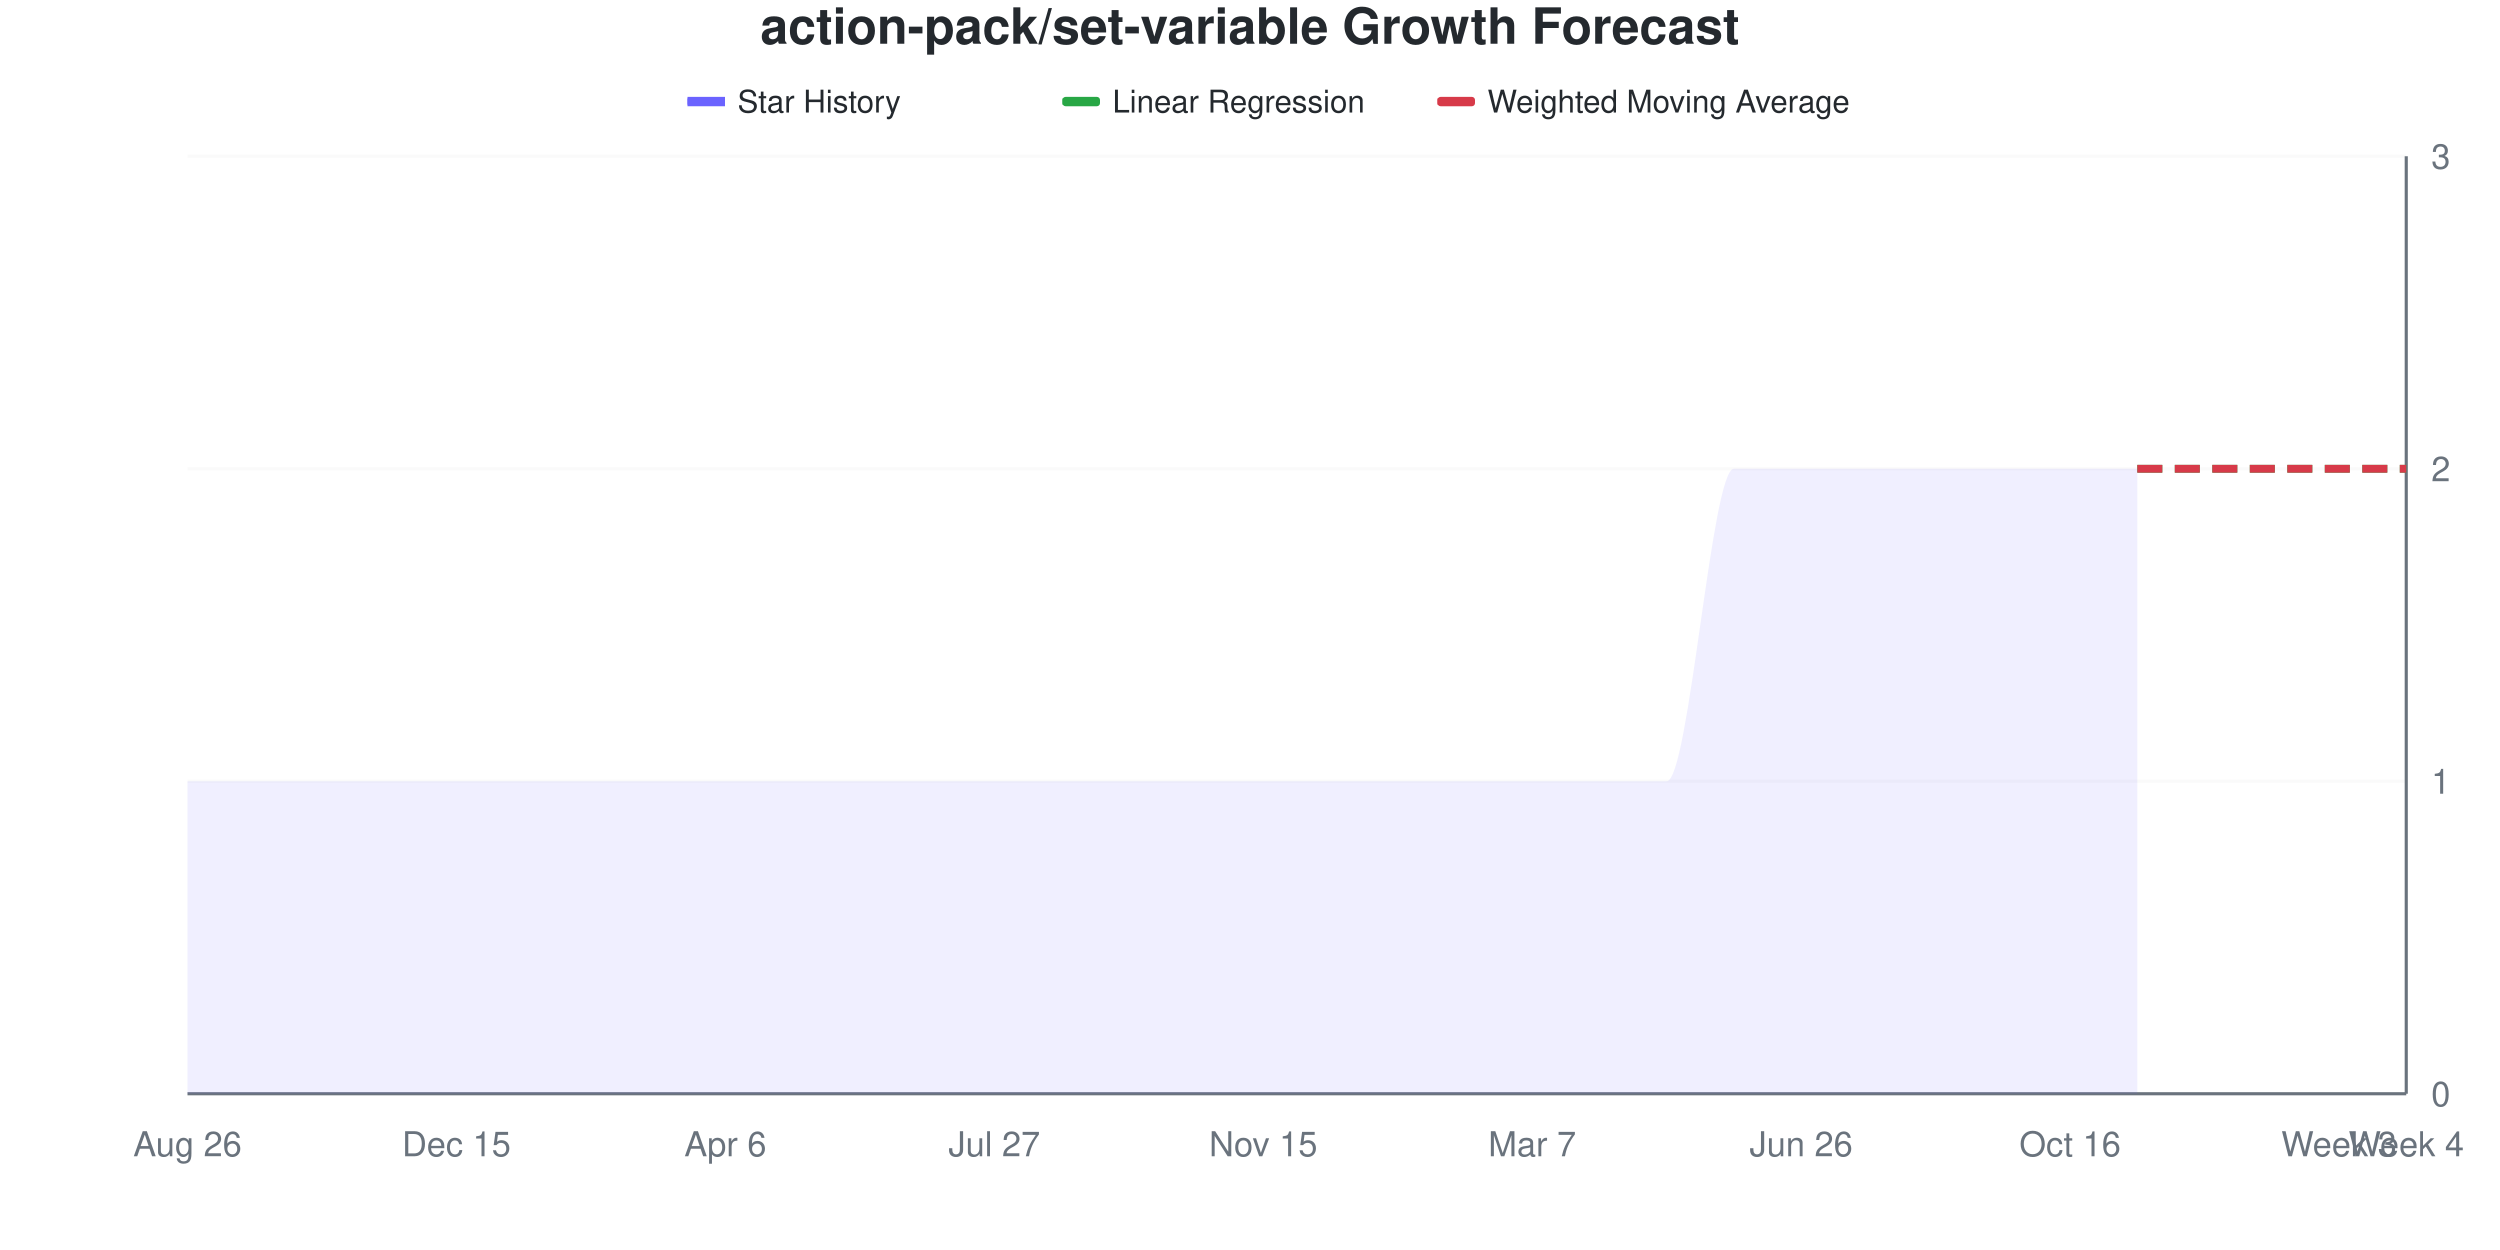
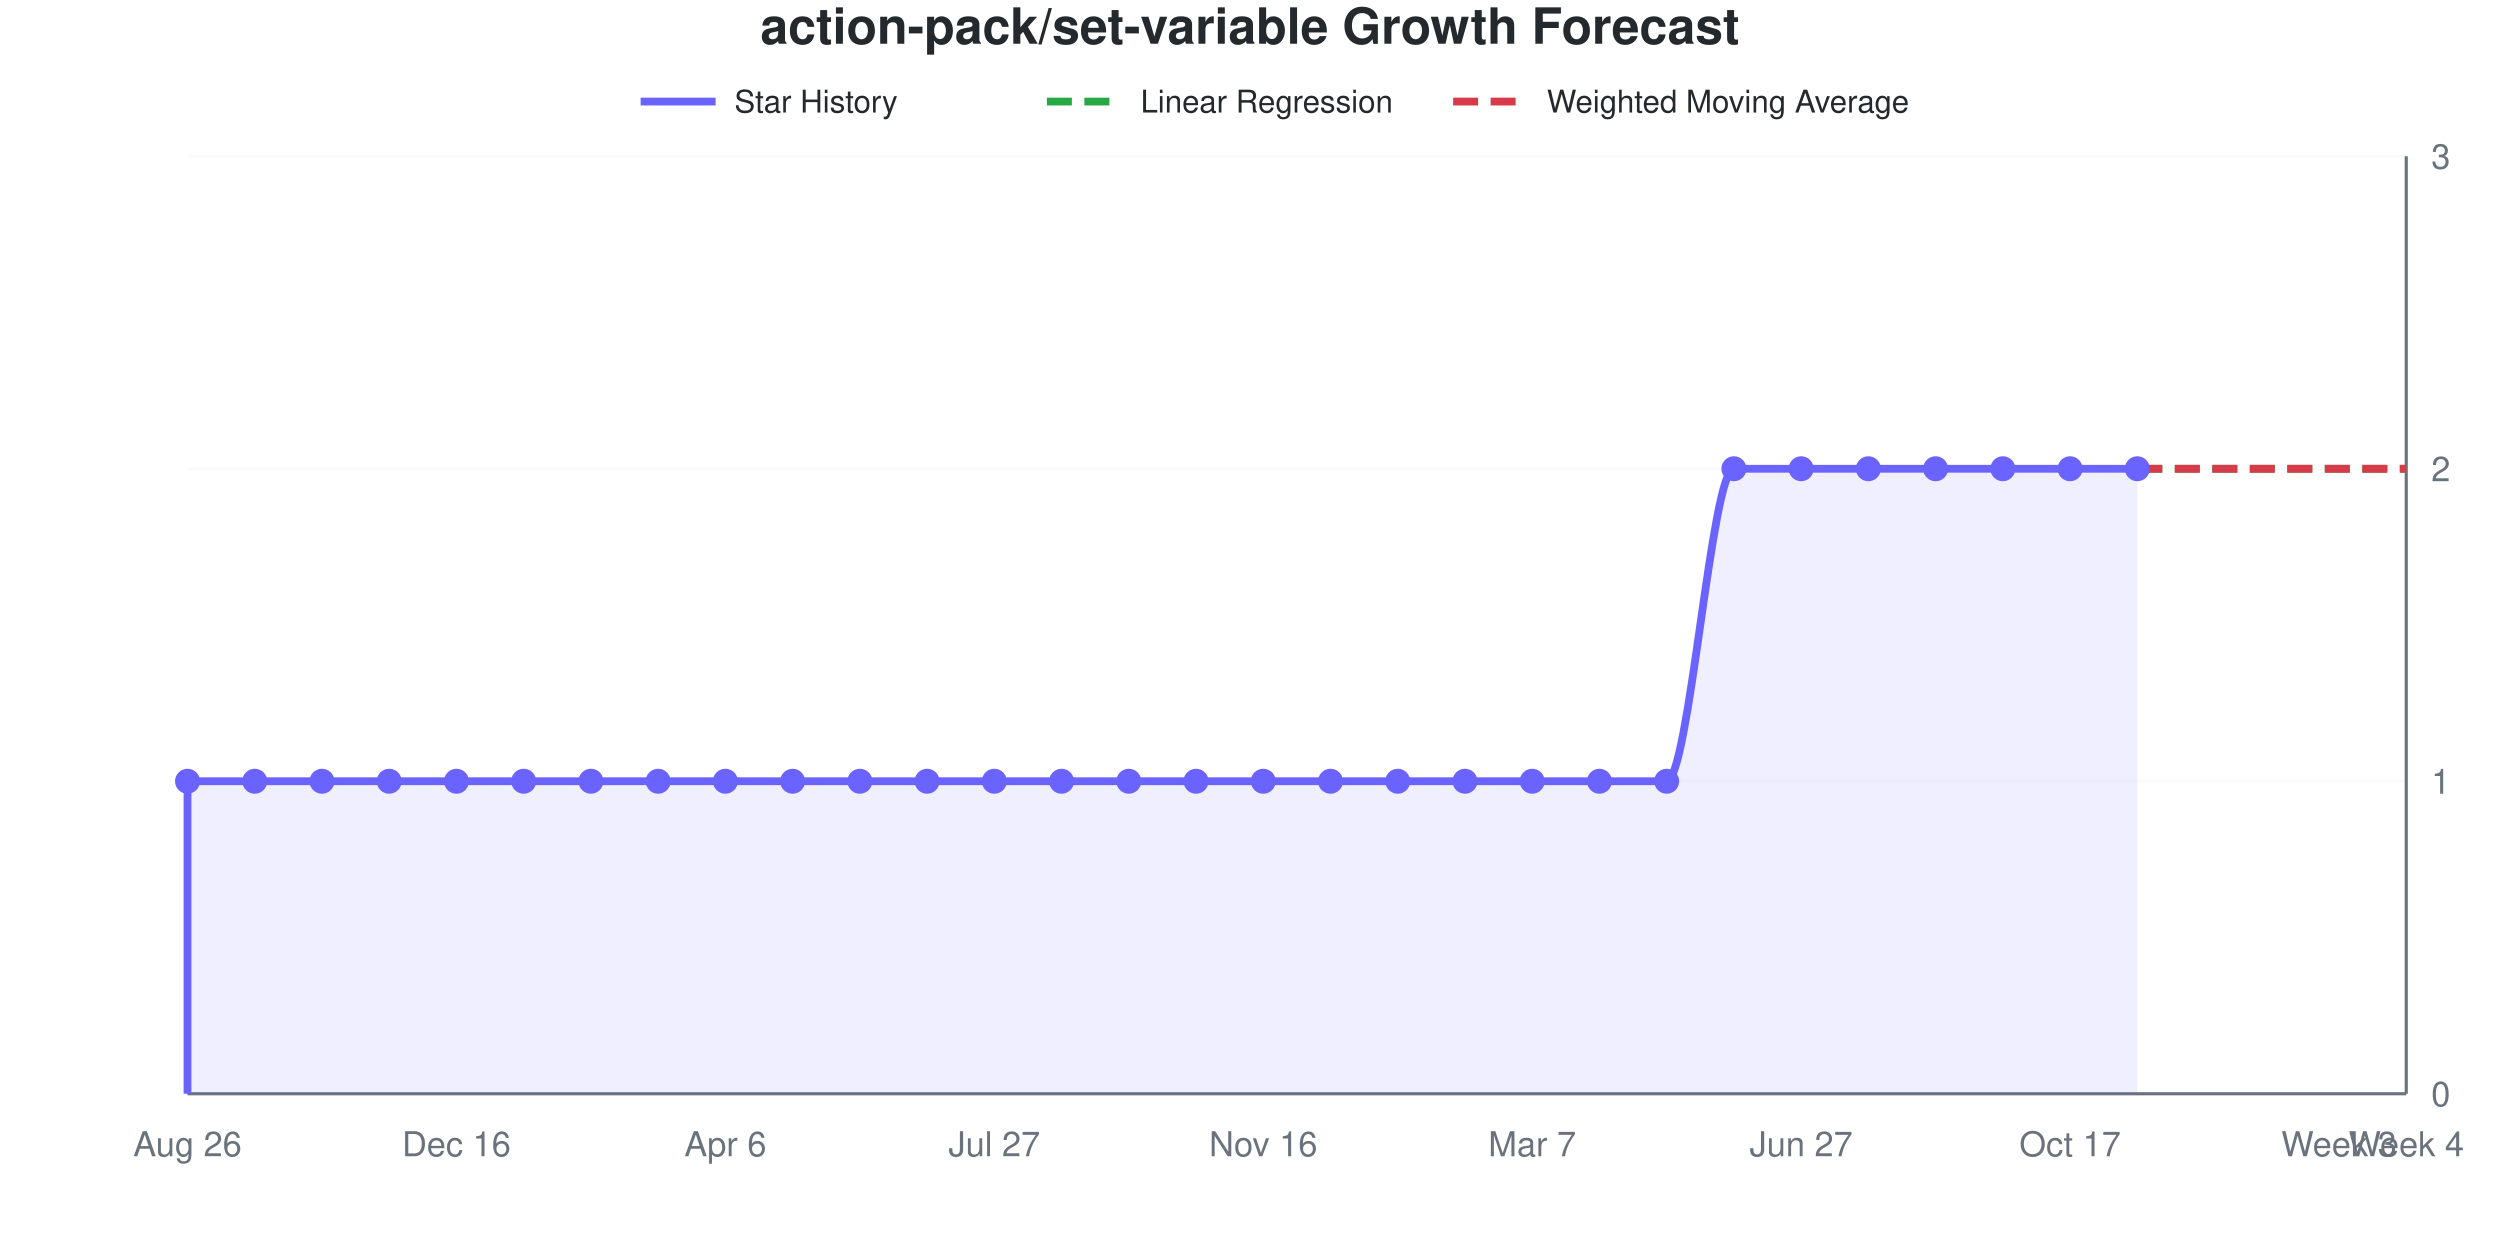
- <svg xmlns="http://www.w3.org/2000/svg" viewBox="0 0 800 400" width="800" height="400">
+ <svg xmlns="http://www.w3.org/2000/svg" viewBox="0 0 800 400" width="800" height="400" role="img">
  <style>
-     @keyframes drawLine {
-       to { stroke-dashoffset: 0; }
-     }
-     @keyframes fadeInPoint {
-       from { opacity: 0; }
-       to { opacity: 1; }
-     }
-     .data-line-0 {
-       stroke-dasharray: 1208;
-       stroke-dashoffset: 1208;
-       animation: drawLine 2s ease-out forwards;
-     }
-     .data-point {
-       opacity: 0;
-       animation: fadeInPoint 0.5s ease-out forwards;
+     @media (prefers-reduced-motion: no-preference) {
+       @keyframes drawLine {
+         to { stroke-dashoffset: 0; }
+       }
+       @keyframes fadeInPoint {
+         0% { opacity: 0; }
+         100% { opacity: 1; }
+       }
+       .data-line-0 {
+         stroke-dasharray: 1208;
+         stroke-dashoffset: 1208;
+         animation: drawLine 2s ease-out forwards;
+       }
+       .data-point {
+         opacity: 0;
+         animation: fadeInPoint 0.5s ease-out forwards;
+       }
    }
    .chart-bg { fill: #fff; }
    .chart-text { fill: #24292e; }
    .chart-muted { fill: #6a737d; }
    .chart-grid { stroke: #eee; }
    .chart-axis { stroke: #6a737d; }
    @media (prefers-color-scheme: dark) {
      .chart-bg { fill: #0d1117; }
      .chart-text { fill: #e6edf3; }
      .chart-muted { fill: #8b949e; }
      .chart-grid { stroke: #21262d; }
      .chart-axis { stroke: #8b949e; }
    }
  </style>
  <rect width="800" height="400" class="chart-bg" />
  <text x="400" y="14" text-anchor="middle" class="chart-text" font-size="16" font-weight="bold" font-family="-apple-system, BlinkMacSystemFont, 'Segoe UI', Helvetica, Arial, sans-serif">action-pack/set-variable Growth Forecast</text>
  <g class="legend">
-     <rect x="220" y="31" width="12" height="3" fill="#6b63ff" />
-     <line x1="220" y1="32.5" x2="232" y2="32.5" stroke="#6b63ff" stroke-width="2" />
-     <text x="236" y="36" class="chart-text" font-size="10" font-family="-apple-system, BlinkMacSystemFont, 'Segoe UI', Helvetica, Arial, sans-serif">Star History</text>
-     <rect x="340" y="31" width="12" height="3" fill="#28a745" rx="1" />
-     <line x1="340" y1="32.5" x2="352" y2="32.5" stroke="#28a745" stroke-width="2" stroke-dasharray="4,2" />
-     <text x="356" y="36" class="chart-text" font-size="10" font-family="-apple-system, BlinkMacSystemFont, 'Segoe UI', Helvetica, Arial, sans-serif">Linear Regression</text>
-     <rect x="460" y="31" width="12" height="3" fill="#d73a49" rx="1" />
-     <line x1="460" y1="32.5" x2="472" y2="32.5" stroke="#d73a49" stroke-width="2" stroke-dasharray="4,2" />
-     <text x="476" y="36" class="chart-text" font-size="10" font-family="-apple-system, BlinkMacSystemFont, 'Segoe UI', Helvetica, Arial, sans-serif">Weighted Moving Average</text>
+     <line x1="205" y1="32.5" x2="229" y2="32.5" stroke="#6b63ff" stroke-width="2.5" />
+     <text x="235" y="36" class="chart-text" font-size="10" font-family="-apple-system, BlinkMacSystemFont, 'Segoe UI', Helvetica, Arial, sans-serif">Star History</text>
+     <line x1="335" y1="32.5" x2="359" y2="32.5" stroke="#28a745" stroke-width="2.5" stroke-dasharray="8,4" />
+     <text x="365" y="36" class="chart-text" font-size="10" font-family="-apple-system, BlinkMacSystemFont, 'Segoe UI', Helvetica, Arial, sans-serif">Linear Regression</text>
+     <line x1="465" y1="32.5" x2="489" y2="32.5" stroke="#d73a49" stroke-width="2.5" stroke-dasharray="8,4" />
+     <text x="495" y="36" class="chart-text" font-size="10" font-family="-apple-system, BlinkMacSystemFont, 'Segoe UI', Helvetica, Arial, sans-serif">Weighted Moving Average</text>
  </g>
  <g class="grid">
    <line x1="60" y1="350" x2="770" y2="350" class="chart-grid" stroke-opacity="0.3" />
    <text x="778" y="354" text-anchor="start" class="chart-muted" font-size="11" font-family="-apple-system, BlinkMacSystemFont, 'Segoe UI', Helvetica, Arial, sans-serif">0</text>
    <line x1="60" y1="250" x2="770" y2="250" class="chart-grid" stroke-opacity="0.3" />
    <text x="778" y="254" text-anchor="start" class="chart-muted" font-size="11" font-family="-apple-system, BlinkMacSystemFont, 'Segoe UI', Helvetica, Arial, sans-serif">1</text>
    <line x1="60" y1="150" x2="770" y2="150" class="chart-grid" stroke-opacity="0.3" />
    <text x="778" y="154" text-anchor="start" class="chart-muted" font-size="11" font-family="-apple-system, BlinkMacSystemFont, 'Segoe UI', Helvetica, Arial, sans-serif">2</text>
    <line x1="60" y1="50" x2="770" y2="50" class="chart-grid" stroke-opacity="0.3" />
    <text x="778" y="54" text-anchor="start" class="chart-muted" font-size="11" font-family="-apple-system, BlinkMacSystemFont, 'Segoe UI', Helvetica, Arial, sans-serif">3</text>
  </g>
  <g class="milestones">
    
  </g>
  <g class="x-axis">
    <text x="60" y="370" text-anchor="middle" class="chart-muted" font-size="11" font-family="-apple-system, BlinkMacSystemFont, 'Segoe UI', Helvetica, Arial, sans-serif">Aug 26</text>
-     <text x="146.061" y="370" text-anchor="middle" class="chart-muted" font-size="11" font-family="-apple-system, BlinkMacSystemFont, 'Segoe UI', Helvetica, Arial, sans-serif">Dec 15</text>
+     <text x="146.061" y="370" text-anchor="middle" class="chart-muted" font-size="11" font-family="-apple-system, BlinkMacSystemFont, 'Segoe UI', Helvetica, Arial, sans-serif">Dec 16</text>
    <text x="232.121" y="370" text-anchor="middle" class="chart-muted" font-size="11" font-family="-apple-system, BlinkMacSystemFont, 'Segoe UI', Helvetica, Arial, sans-serif">Apr 6</text>
    <text x="318.182" y="370" text-anchor="middle" class="chart-muted" font-size="11" font-family="-apple-system, BlinkMacSystemFont, 'Segoe UI', Helvetica, Arial, sans-serif">Jul 27</text>
-     <text x="404.242" y="370" text-anchor="middle" class="chart-muted" font-size="11" font-family="-apple-system, BlinkMacSystemFont, 'Segoe UI', Helvetica, Arial, sans-serif">Nov 15</text>
+     <text x="404.242" y="370" text-anchor="middle" class="chart-muted" font-size="11" font-family="-apple-system, BlinkMacSystemFont, 'Segoe UI', Helvetica, Arial, sans-serif">Nov 16</text>
    <text x="490.303" y="370" text-anchor="middle" class="chart-muted" font-size="11" font-family="-apple-system, BlinkMacSystemFont, 'Segoe UI', Helvetica, Arial, sans-serif">Mar 7</text>
-     <text x="576.364" y="370" text-anchor="middle" class="chart-muted" font-size="11" font-family="-apple-system, BlinkMacSystemFont, 'Segoe UI', Helvetica, Arial, sans-serif">Jun 26</text>
-     <text x="662.424" y="370" text-anchor="middle" class="chart-muted" font-size="11" font-family="-apple-system, BlinkMacSystemFont, 'Segoe UI', Helvetica, Arial, sans-serif">Oct 16</text>
+     <text x="576.364" y="370" text-anchor="middle" class="chart-muted" font-size="11" font-family="-apple-system, BlinkMacSystemFont, 'Segoe UI', Helvetica, Arial, sans-serif">Jun 27</text>
+     <text x="662.424" y="370" text-anchor="middle" class="chart-muted" font-size="11" font-family="-apple-system, BlinkMacSystemFont, 'Segoe UI', Helvetica, Arial, sans-serif">Oct 17</text>
    <text x="748.485" y="370" text-anchor="middle" class="chart-muted" font-size="11" font-family="-apple-system, BlinkMacSystemFont, 'Segoe UI', Helvetica, Arial, sans-serif">Week 3</text>
    <text x="770" y="370" text-anchor="middle" class="chart-muted" font-size="11" font-family="-apple-system, BlinkMacSystemFont, 'Segoe UI', Helvetica, Arial, sans-serif">Week 4</text>
  </g>
  <line x1="770" y1="50" x2="770" y2="350" class="chart-axis" stroke-width="1" />
  <line x1="60" y1="350" x2="770" y2="350" class="chart-axis" stroke-width="1" />
  <path d="M60,350 L60,250 C67.172,250 74.343,250 81.515,250 C88.687,250 95.859,250 103.03,250 C110.202,250 117.374,250 124.545,250 C131.717,250 138.889,250 146.061,250 C153.232,250 160.404,250 167.576,250 C174.747,250 181.919,250 189.091,250 C196.263,250 203.434,250 210.606,250 C217.778,250 224.949,250 232.121,250 C239.293,250 246.465,250 253.636,250 C260.808,250 267.98,250 275.152,250 C282.323,250 289.495,250 296.667,250 C303.838,250 311.01,250 318.182,250 C325.354,250 332.525,250 339.697,250 C346.869,250 354.04,250 361.212,250 C368.384,250 375.556,250 382.727,250 C389.899,250 397.071,250 404.242,250 C411.414,250 418.586,250 425.758,250 C432.929,250 440.101,250 447.273,250 C454.444,250 461.616,250 468.788,250 C475.96,250 483.131,250 490.303,250 C497.475,250 504.646,250 511.818,250 C518.99,250 526.162,250 533.333,250 C540.505,250 547.677,150 554.848,150 C562.02,150 569.192,150 576.364,150 C583.535,150 590.707,150 597.879,150 C605.051,150 612.222,150 619.394,150 C626.566,150 633.737,150 640.909,150 C648.081,150 655.253,150 662.424,150 C669.596,150 676.768,150 683.939,150 L683.939,350 L60,350 Z" fill="#6b63ff" fill-opacity="0.1" />
  <path d="M60,350 L60,250 C67.172,250 74.343,250 81.515,250 C88.687,250 95.859,250 103.03,250 C110.202,250 117.374,250 124.545,250 C131.717,250 138.889,250 146.061,250 C153.232,250 160.404,250 167.576,250 C174.747,250 181.919,250 189.091,250 C196.263,250 203.434,250 210.606,250 C217.778,250 224.949,250 232.121,250 C239.293,250 246.465,250 253.636,250 C260.808,250 267.98,250 275.152,250 C282.323,250 289.495,250 296.667,250 C303.838,250 311.01,250 318.182,250 C325.354,250 332.525,250 339.697,250 C346.869,250 354.04,250 361.212,250 C368.384,250 375.556,250 382.727,250 C389.899,250 397.071,250 404.242,250 C411.414,250 418.586,250 425.758,250 C432.929,250 440.101,250 447.273,250 C454.444,250 461.616,250 468.788,250 C475.96,250 483.131,250 490.303,250 C497.475,250 504.646,250 511.818,250 C518.99,250 526.162,250 533.333,250 C540.505,250 547.677,150 554.848,150 C562.02,150 569.192,150 576.364,150 C583.535,150 590.707,150 597.879,150 C605.051,150 612.222,150 619.394,150 C626.566,150 633.737,150 640.909,150 C648.081,150 655.253,150 662.424,150 C669.596,150 676.768,150 683.939,150" fill="none" stroke="#6b63ff" stroke-width="2.5" class="data-line-0" />
  <path d="M683.939,150 C691.111,150 698.283,150 705.455,150 C712.626,150 719.798,150 726.97,150 C734.141,150 741.313,150 748.485,150 C755.657,150 762.828,150 770,150" fill="none" stroke="#28a745" stroke-width="2.5" stroke-dasharray="8,4" />
  <path d="M683.939,150 C691.111,150 698.283,150 705.455,150 C712.626,150 719.798,150 726.97,150 C734.141,150 741.313,150 748.485,150 C755.657,150 762.828,150 770,150" fill="none" stroke="#d73a49" stroke-width="2.5" stroke-dasharray="8,4" />
  <g class="points">
    <circle cx="60" cy="250" r="4" fill="#6b63ff" class="data-point" style="animation-delay: 1.50s" />
    <circle cx="81.515" cy="250" r="4" fill="#6b63ff" class="data-point" style="animation-delay: 1.55s" />
    <circle cx="103.03" cy="250" r="4" fill="#6b63ff" class="data-point" style="animation-delay: 1.60s" />
    <circle cx="124.545" cy="250" r="4" fill="#6b63ff" class="data-point" style="animation-delay: 1.65s" />
    <circle cx="146.061" cy="250" r="4" fill="#6b63ff" class="data-point" style="animation-delay: 1.70s" />
    <circle cx="167.576" cy="250" r="4" fill="#6b63ff" class="data-point" style="animation-delay: 1.75s" />
    <circle cx="189.091" cy="250" r="4" fill="#6b63ff" class="data-point" style="animation-delay: 1.80s" />
    <circle cx="210.606" cy="250" r="4" fill="#6b63ff" class="data-point" style="animation-delay: 1.85s" />
    <circle cx="232.121" cy="250" r="4" fill="#6b63ff" class="data-point" style="animation-delay: 1.90s" />
    <circle cx="253.636" cy="250" r="4" fill="#6b63ff" class="data-point" style="animation-delay: 1.95s" />
    <circle cx="275.152" cy="250" r="4" fill="#6b63ff" class="data-point" style="animation-delay: 2.00s" />
    <circle cx="296.667" cy="250" r="4" fill="#6b63ff" class="data-point" style="animation-delay: 2.05s" />
    <circle cx="318.182" cy="250" r="4" fill="#6b63ff" class="data-point" style="animation-delay: 2.10s" />
    <circle cx="339.697" cy="250" r="4" fill="#6b63ff" class="data-point" style="animation-delay: 2.15s" />
    <circle cx="361.212" cy="250" r="4" fill="#6b63ff" class="data-point" style="animation-delay: 2.20s" />
    <circle cx="382.727" cy="250" r="4" fill="#6b63ff" class="data-point" style="animation-delay: 2.25s" />
    <circle cx="404.242" cy="250" r="4" fill="#6b63ff" class="data-point" style="animation-delay: 2.30s" />
    <circle cx="425.758" cy="250" r="4" fill="#6b63ff" class="data-point" style="animation-delay: 2.35s" />
    <circle cx="447.273" cy="250" r="4" fill="#6b63ff" class="data-point" style="animation-delay: 2.40s" />
    <circle cx="468.788" cy="250" r="4" fill="#6b63ff" class="data-point" style="animation-delay: 2.45s" />
    <circle cx="490.303" cy="250" r="4" fill="#6b63ff" class="data-point" style="animation-delay: 2.50s" />
    <circle cx="511.818" cy="250" r="4" fill="#6b63ff" class="data-point" style="animation-delay: 2.55s" />
    <circle cx="533.333" cy="250" r="4" fill="#6b63ff" class="data-point" style="animation-delay: 2.60s" />
    <circle cx="554.848" cy="150" r="4" fill="#6b63ff" class="data-point" style="animation-delay: 2.65s" />
    <circle cx="576.364" cy="150" r="4" fill="#6b63ff" class="data-point" style="animation-delay: 2.70s" />
    <circle cx="597.879" cy="150" r="4" fill="#6b63ff" class="data-point" style="animation-delay: 2.75s" />
    <circle cx="619.394" cy="150" r="4" fill="#6b63ff" class="data-point" style="animation-delay: 2.80s" />
    <circle cx="640.909" cy="150" r="4" fill="#6b63ff" class="data-point" style="animation-delay: 2.85s" />
    <circle cx="662.424" cy="150" r="4" fill="#6b63ff" class="data-point" style="animation-delay: 2.90s" />
    <circle cx="683.939" cy="150" r="4" fill="#6b63ff" class="data-point" style="animation-delay: 2.95s" />
  </g>
</svg>
